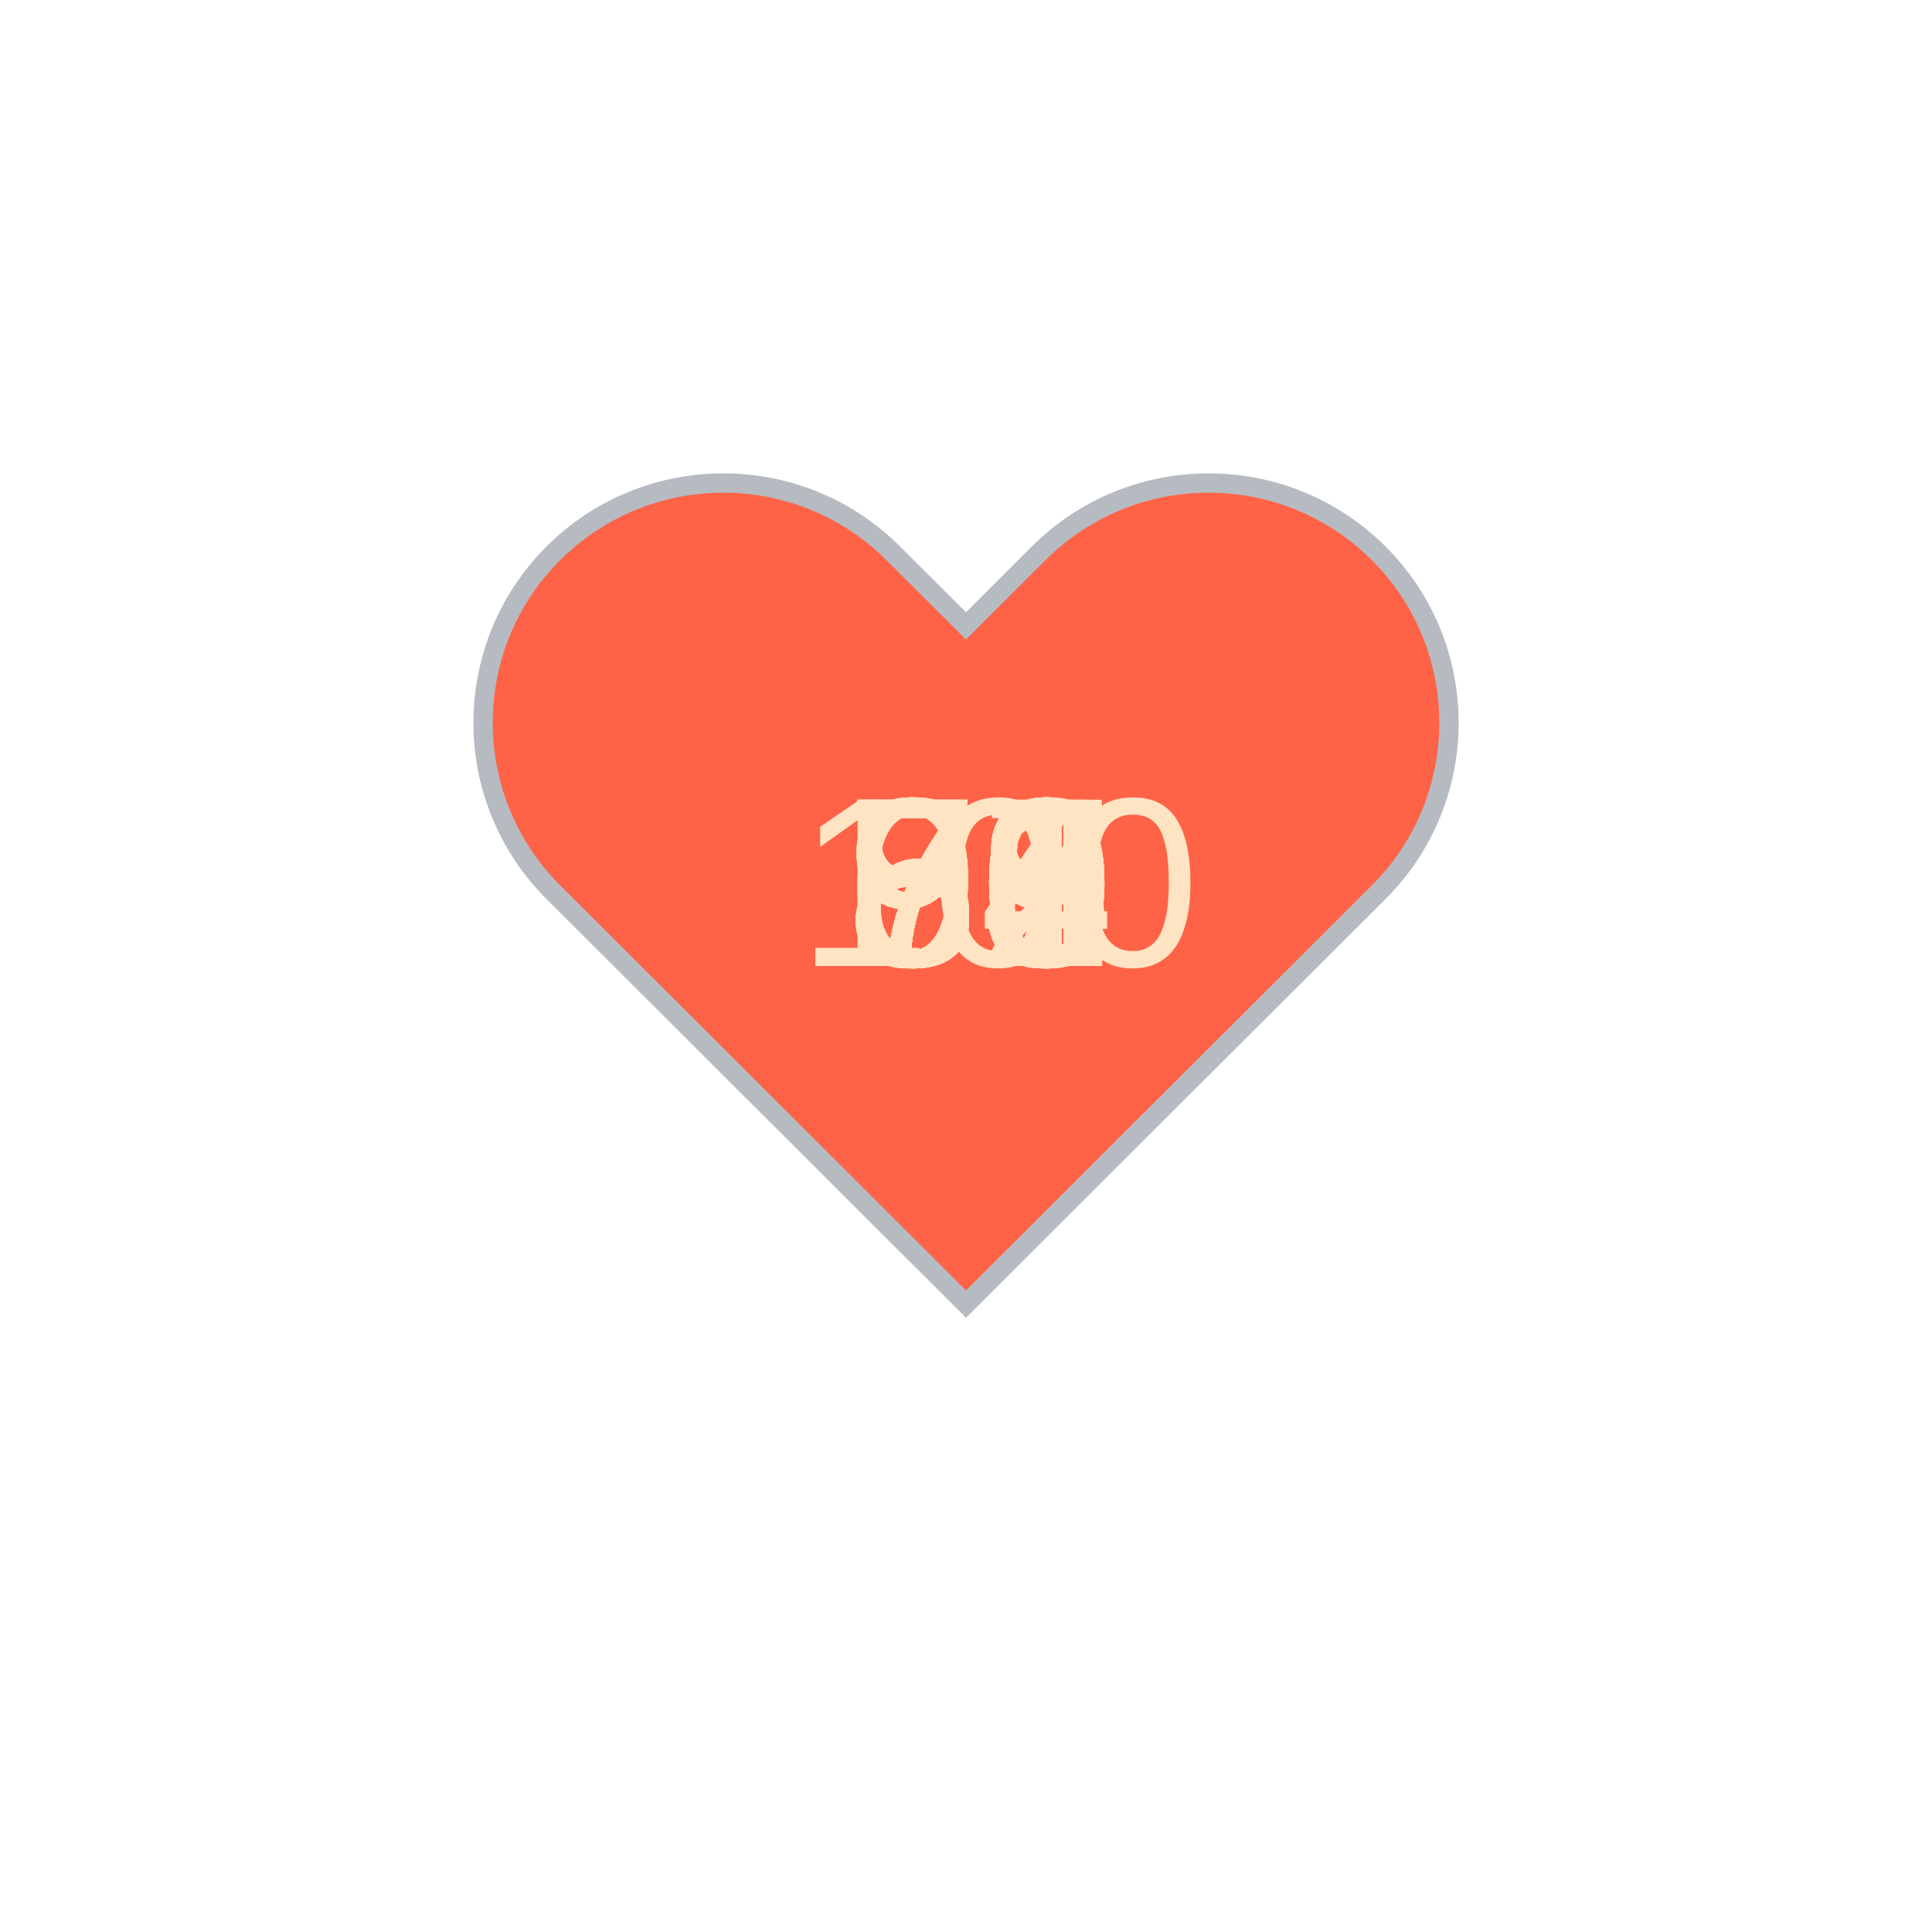
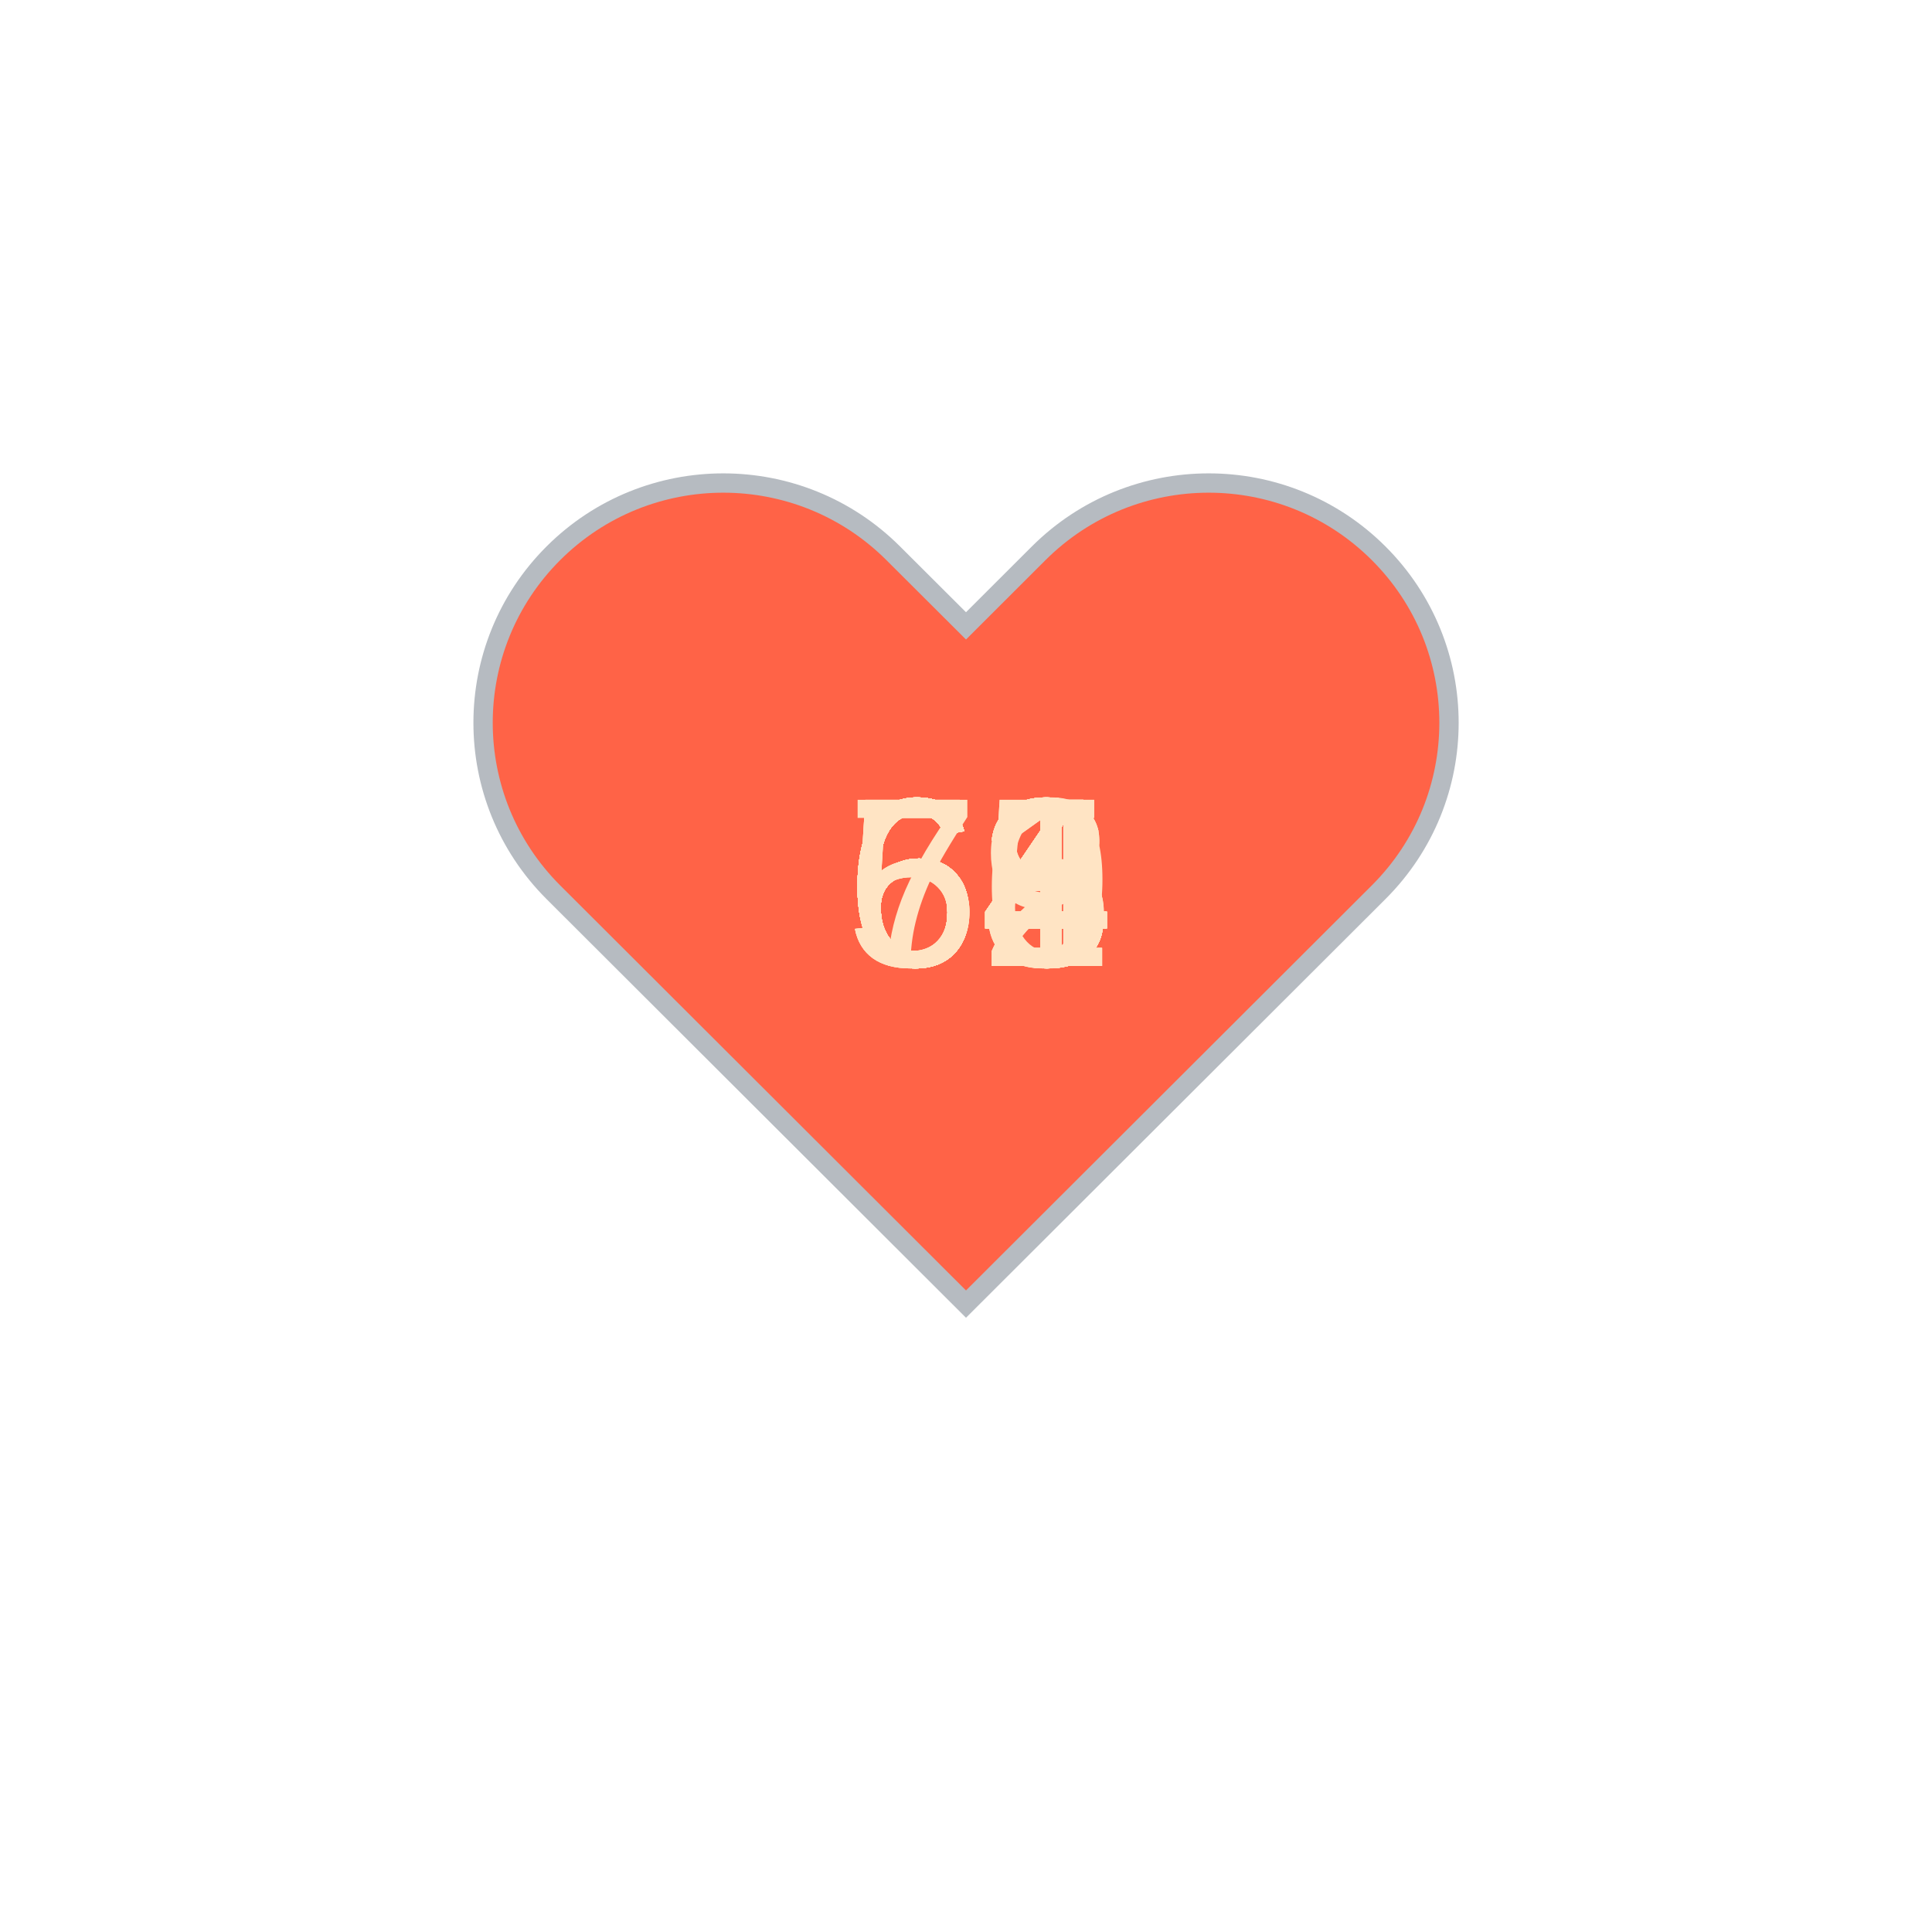
<svg xmlns="http://www.w3.org/2000/svg" baseProfile="full" height="150" version="1.1" viewBox="0,0,200,200" width="150">
  <defs />
  <g transform="translate(100 100)">
    <path d="M92.71,7.27L92.71,7.27c-9.71-9.69-25.46-9.69-35.18,0L50,14.79l-7.54-7.52C32.75-2.42,17-2.42,7.29,7.27v0 c-9.71,9.69-9.71,25.41,0,35.1L50,85l42.71-42.63C102.43,32.68,102.43,16.96,92.71,7.27z" fill="tomato" stroke="#B6BBC1" stroke-width="2" transform="translate(-50 -50)" />
    <animateTransform additive="sum" attributeName="transform" dur="1.2s" repeatCount="indefinite" type="scale" values="1; 1.5; 1.25; 1.5; 1.5; 1;" />
-     <text fill="bisque" style="font-size:25px; font-family:Arial" transform="translate(-12.5 0)">83<animate attributeName="visibility" dur="36.0s" keyTimes="0;0.03;0.07;0.1;0.13;0.17;0.2;0.23;0.27;0.3;0.33;0.37;0.4;0.43;0.47;0.5;0.53;0.57;0.6;0.63;0.67;0.7;0.73;0.77;0.8;0.83;0.87;0.9;0.93;0.97;1.0" repeatCount="indefinite" values="visible;hidden;hidden;hidden;hidden;hidden;hidden;hidden;hidden;hidden;hidden;hidden;hidden;hidden;hidden;hidden;hidden;hidden;hidden;hidden;hidden;hidden;hidden;hidden;hidden;hidden;hidden;hidden;hidden;hidden;hidden" />
+     <text fill="bisque" style="font-size:25px; font-family:Arial" transform="translate(-12.5 0)">73<animate attributeName="visibility" dur="36.0s" keyTimes="0;0.03;0.07;0.1;0.13;0.17;0.2;0.23;0.27;0.3;0.33;0.37;0.4;0.43;0.47;0.5;0.53;0.57;0.6;0.63;0.67;0.7;0.73;0.77;0.8;0.83;0.87;0.9;0.93;0.97;1.0" repeatCount="indefinite" values="visible;hidden;hidden;hidden;hidden;hidden;hidden;hidden;hidden;hidden;hidden;hidden;hidden;hidden;hidden;hidden;hidden;hidden;hidden;hidden;hidden;hidden;hidden;hidden;hidden;hidden;hidden;hidden;hidden;hidden;hidden" />
    </text>
-     <text fill="bisque" style="font-size:25px; font-family:Arial" transform="translate(-12.5 0)">79<animate attributeName="visibility" dur="36.0s" keyTimes="0;0.03;0.07;0.1;0.13;0.17;0.2;0.23;0.27;0.3;0.33;0.37;0.4;0.43;0.47;0.5;0.53;0.57;0.6;0.63;0.67;0.7;0.73;0.77;0.8;0.83;0.87;0.9;0.93;0.97;1.0" repeatCount="indefinite" values="hidden;visible;hidden;hidden;hidden;hidden;hidden;hidden;hidden;hidden;hidden;hidden;hidden;hidden;hidden;hidden;hidden;hidden;hidden;hidden;hidden;hidden;hidden;hidden;hidden;hidden;hidden;hidden;hidden;hidden;hidden" />
+     <text fill="bisque" style="font-size:25px; font-family:Arial" transform="translate(-12.5 0)">61<animate attributeName="visibility" dur="36.0s" keyTimes="0;0.03;0.07;0.1;0.13;0.17;0.2;0.23;0.27;0.3;0.33;0.37;0.4;0.43;0.47;0.5;0.53;0.57;0.6;0.63;0.67;0.7;0.73;0.77;0.8;0.83;0.87;0.9;0.93;0.97;1.0" repeatCount="indefinite" values="hidden;visible;hidden;hidden;hidden;hidden;hidden;hidden;hidden;hidden;hidden;hidden;hidden;hidden;hidden;hidden;hidden;hidden;hidden;hidden;hidden;hidden;hidden;hidden;hidden;hidden;hidden;hidden;hidden;hidden;hidden" />
    </text>
-     <text fill="bisque" style="font-size:25px; font-family:Arial" transform="translate(-12.5 0)">79<animate attributeName="visibility" dur="36.0s" keyTimes="0;0.03;0.07;0.1;0.13;0.17;0.2;0.23;0.27;0.3;0.33;0.37;0.4;0.43;0.47;0.5;0.53;0.57;0.6;0.63;0.67;0.7;0.73;0.77;0.8;0.83;0.87;0.9;0.93;0.97;1.0" repeatCount="indefinite" values="hidden;hidden;visible;hidden;hidden;hidden;hidden;hidden;hidden;hidden;hidden;hidden;hidden;hidden;hidden;hidden;hidden;hidden;hidden;hidden;hidden;hidden;hidden;hidden;hidden;hidden;hidden;hidden;hidden;hidden;hidden" />
+     <text fill="bisque" style="font-size:25px; font-family:Arial" transform="translate(-12.5 0)">64<animate attributeName="visibility" dur="36.0s" keyTimes="0;0.03;0.07;0.1;0.13;0.17;0.2;0.23;0.27;0.3;0.33;0.37;0.4;0.43;0.47;0.5;0.53;0.57;0.6;0.63;0.67;0.7;0.73;0.77;0.8;0.83;0.87;0.9;0.93;0.97;1.0" repeatCount="indefinite" values="hidden;hidden;visible;hidden;hidden;hidden;hidden;hidden;hidden;hidden;hidden;hidden;hidden;hidden;hidden;hidden;hidden;hidden;hidden;hidden;hidden;hidden;hidden;hidden;hidden;hidden;hidden;hidden;hidden;hidden;hidden" />
    </text>
-     <text fill="bisque" style="font-size:25px; font-family:Arial" transform="translate(-12.5 0)">74<animate attributeName="visibility" dur="36.0s" keyTimes="0;0.03;0.07;0.1;0.13;0.17;0.2;0.23;0.27;0.3;0.33;0.37;0.4;0.43;0.47;0.5;0.53;0.57;0.6;0.63;0.67;0.7;0.73;0.77;0.8;0.83;0.87;0.9;0.93;0.97;1.0" repeatCount="indefinite" values="hidden;hidden;hidden;visible;hidden;hidden;hidden;hidden;hidden;hidden;hidden;hidden;hidden;hidden;hidden;hidden;hidden;hidden;hidden;hidden;hidden;hidden;hidden;hidden;hidden;hidden;hidden;hidden;hidden;hidden;hidden" />
+     <text fill="bisque" style="font-size:25px; font-family:Arial" transform="translate(-12.5 0)">64<animate attributeName="visibility" dur="36.0s" keyTimes="0;0.03;0.07;0.1;0.13;0.17;0.2;0.23;0.27;0.3;0.33;0.37;0.4;0.43;0.47;0.5;0.53;0.57;0.6;0.63;0.67;0.7;0.73;0.77;0.8;0.83;0.87;0.9;0.93;0.97;1.0" repeatCount="indefinite" values="hidden;hidden;hidden;visible;hidden;hidden;hidden;hidden;hidden;hidden;hidden;hidden;hidden;hidden;hidden;hidden;hidden;hidden;hidden;hidden;hidden;hidden;hidden;hidden;hidden;hidden;hidden;hidden;hidden;hidden;hidden" />
    </text>
-     <text fill="bisque" style="font-size:25px; font-family:Arial" transform="translate(-12.5 0)">79<animate attributeName="visibility" dur="36.0s" keyTimes="0;0.03;0.07;0.1;0.13;0.17;0.2;0.23;0.27;0.3;0.33;0.37;0.4;0.43;0.47;0.5;0.53;0.57;0.6;0.63;0.67;0.7;0.73;0.77;0.8;0.83;0.87;0.9;0.93;0.97;1.0" repeatCount="indefinite" values="hidden;hidden;hidden;hidden;visible;hidden;hidden;hidden;hidden;hidden;hidden;hidden;hidden;hidden;hidden;hidden;hidden;hidden;hidden;hidden;hidden;hidden;hidden;hidden;hidden;hidden;hidden;hidden;hidden;hidden;hidden" />
+     <text fill="bisque" style="font-size:25px; font-family:Arial" transform="translate(-12.5 0)">65<animate attributeName="visibility" dur="36.0s" keyTimes="0;0.03;0.07;0.1;0.13;0.17;0.2;0.23;0.27;0.3;0.33;0.37;0.4;0.43;0.47;0.5;0.53;0.57;0.6;0.63;0.67;0.7;0.73;0.77;0.8;0.83;0.87;0.9;0.93;0.97;1.0" repeatCount="indefinite" values="hidden;hidden;hidden;hidden;visible;hidden;hidden;hidden;hidden;hidden;hidden;hidden;hidden;hidden;hidden;hidden;hidden;hidden;hidden;hidden;hidden;hidden;hidden;hidden;hidden;hidden;hidden;hidden;hidden;hidden;hidden" />
    </text>
-     <text fill="bisque" style="font-size:25px; font-family:Arial" transform="translate(-12.5 0)">80<animate attributeName="visibility" dur="36.0s" keyTimes="0;0.03;0.07;0.1;0.13;0.17;0.2;0.23;0.27;0.3;0.33;0.37;0.4;0.43;0.47;0.5;0.53;0.57;0.6;0.63;0.67;0.7;0.73;0.77;0.8;0.83;0.87;0.9;0.93;0.97;1.0" repeatCount="indefinite" values="hidden;hidden;hidden;hidden;hidden;visible;hidden;hidden;hidden;hidden;hidden;hidden;hidden;hidden;hidden;hidden;hidden;hidden;hidden;hidden;hidden;hidden;hidden;hidden;hidden;hidden;hidden;hidden;hidden;hidden;hidden" />
+     <text fill="bisque" style="font-size:25px; font-family:Arial" transform="translate(-12.5 0)">64<animate attributeName="visibility" dur="36.0s" keyTimes="0;0.03;0.07;0.1;0.13;0.17;0.2;0.23;0.27;0.3;0.33;0.37;0.4;0.43;0.47;0.5;0.53;0.57;0.6;0.63;0.67;0.7;0.73;0.77;0.8;0.83;0.87;0.9;0.93;0.97;1.0" repeatCount="indefinite" values="hidden;hidden;hidden;hidden;hidden;visible;hidden;hidden;hidden;hidden;hidden;hidden;hidden;hidden;hidden;hidden;hidden;hidden;hidden;hidden;hidden;hidden;hidden;hidden;hidden;hidden;hidden;hidden;hidden;hidden;hidden" />
    </text>
-     <text fill="bisque" style="font-size:25px; font-family:Arial" transform="translate(-12.5 0)">83<animate attributeName="visibility" dur="36.0s" keyTimes="0;0.03;0.07;0.1;0.13;0.17;0.2;0.23;0.27;0.3;0.33;0.37;0.4;0.43;0.47;0.5;0.53;0.57;0.6;0.63;0.67;0.7;0.73;0.77;0.8;0.83;0.87;0.9;0.93;0.97;1.0" repeatCount="indefinite" values="hidden;hidden;hidden;hidden;hidden;hidden;visible;hidden;hidden;hidden;hidden;hidden;hidden;hidden;hidden;hidden;hidden;hidden;hidden;hidden;hidden;hidden;hidden;hidden;hidden;hidden;hidden;hidden;hidden;hidden;hidden" />
+     <text fill="bisque" style="font-size:25px; font-family:Arial" transform="translate(-12.5 0)">63<animate attributeName="visibility" dur="36.0s" keyTimes="0;0.03;0.07;0.1;0.13;0.17;0.2;0.23;0.27;0.3;0.33;0.37;0.4;0.43;0.47;0.5;0.53;0.57;0.6;0.63;0.67;0.7;0.73;0.77;0.8;0.83;0.87;0.9;0.93;0.97;1.0" repeatCount="indefinite" values="hidden;hidden;hidden;hidden;hidden;hidden;visible;hidden;hidden;hidden;hidden;hidden;hidden;hidden;hidden;hidden;hidden;hidden;hidden;hidden;hidden;hidden;hidden;hidden;hidden;hidden;hidden;hidden;hidden;hidden;hidden" />
    </text>
-     <text fill="bisque" style="font-size:25px; font-family:Arial" transform="translate(-12.5 0)">80<animate attributeName="visibility" dur="36.0s" keyTimes="0;0.03;0.07;0.1;0.13;0.17;0.2;0.23;0.27;0.3;0.33;0.37;0.4;0.43;0.47;0.5;0.53;0.57;0.6;0.63;0.67;0.7;0.73;0.77;0.8;0.83;0.87;0.9;0.93;0.97;1.0" repeatCount="indefinite" values="hidden;hidden;hidden;hidden;hidden;hidden;hidden;visible;hidden;hidden;hidden;hidden;hidden;hidden;hidden;hidden;hidden;hidden;hidden;hidden;hidden;hidden;hidden;hidden;hidden;hidden;hidden;hidden;hidden;hidden;hidden" />
+     <text fill="bisque" style="font-size:25px; font-family:Arial" transform="translate(-12.5 0)">63<animate attributeName="visibility" dur="36.0s" keyTimes="0;0.03;0.07;0.1;0.13;0.17;0.2;0.23;0.27;0.3;0.33;0.37;0.4;0.43;0.47;0.5;0.53;0.57;0.6;0.63;0.67;0.7;0.73;0.77;0.8;0.83;0.87;0.9;0.93;0.97;1.0" repeatCount="indefinite" values="hidden;hidden;hidden;hidden;hidden;hidden;hidden;visible;hidden;hidden;hidden;hidden;hidden;hidden;hidden;hidden;hidden;hidden;hidden;hidden;hidden;hidden;hidden;hidden;hidden;hidden;hidden;hidden;hidden;hidden;hidden" />
    </text>
-     <text fill="bisque" style="font-size:25px; font-family:Arial" transform="translate(-12.5 0)">84<animate attributeName="visibility" dur="36.0s" keyTimes="0;0.03;0.07;0.1;0.13;0.17;0.2;0.23;0.27;0.3;0.33;0.37;0.4;0.43;0.47;0.5;0.53;0.57;0.6;0.63;0.67;0.7;0.73;0.77;0.8;0.83;0.87;0.9;0.93;0.97;1.0" repeatCount="indefinite" values="hidden;hidden;hidden;hidden;hidden;hidden;hidden;hidden;visible;hidden;hidden;hidden;hidden;hidden;hidden;hidden;hidden;hidden;hidden;hidden;hidden;hidden;hidden;hidden;hidden;hidden;hidden;hidden;hidden;hidden;hidden" />
+     <text fill="bisque" style="font-size:25px; font-family:Arial" transform="translate(-12.5 0)">63<animate attributeName="visibility" dur="36.0s" keyTimes="0;0.03;0.07;0.1;0.13;0.17;0.2;0.23;0.27;0.3;0.33;0.37;0.4;0.43;0.47;0.5;0.53;0.57;0.6;0.63;0.67;0.7;0.73;0.77;0.8;0.83;0.87;0.9;0.93;0.97;1.0" repeatCount="indefinite" values="hidden;hidden;hidden;hidden;hidden;hidden;hidden;hidden;visible;hidden;hidden;hidden;hidden;hidden;hidden;hidden;hidden;hidden;hidden;hidden;hidden;hidden;hidden;hidden;hidden;hidden;hidden;hidden;hidden;hidden;hidden" />
    </text>
-     <text fill="bisque" style="font-size:25px; font-family:Arial" transform="translate(-12.5 0)">72<animate attributeName="visibility" dur="36.0s" keyTimes="0;0.03;0.07;0.1;0.13;0.17;0.2;0.23;0.27;0.3;0.33;0.37;0.4;0.43;0.47;0.5;0.53;0.57;0.6;0.63;0.67;0.7;0.73;0.77;0.8;0.83;0.87;0.9;0.93;0.97;1.0" repeatCount="indefinite" values="hidden;hidden;hidden;hidden;hidden;hidden;hidden;hidden;hidden;visible;hidden;hidden;hidden;hidden;hidden;hidden;hidden;hidden;hidden;hidden;hidden;hidden;hidden;hidden;hidden;hidden;hidden;hidden;hidden;hidden;hidden" />
+     <text fill="bisque" style="font-size:25px; font-family:Arial" transform="translate(-12.5 0)">64<animate attributeName="visibility" dur="36.0s" keyTimes="0;0.03;0.07;0.1;0.13;0.17;0.2;0.23;0.27;0.3;0.33;0.37;0.4;0.43;0.47;0.5;0.53;0.57;0.6;0.63;0.67;0.7;0.73;0.77;0.8;0.83;0.87;0.9;0.93;0.97;1.0" repeatCount="indefinite" values="hidden;hidden;hidden;hidden;hidden;hidden;hidden;hidden;hidden;visible;hidden;hidden;hidden;hidden;hidden;hidden;hidden;hidden;hidden;hidden;hidden;hidden;hidden;hidden;hidden;hidden;hidden;hidden;hidden;hidden;hidden" />
    </text>
-     <text fill="bisque" style="font-size:25px; font-family:Arial" transform="translate(-12.5 0)">80<animate attributeName="visibility" dur="36.0s" keyTimes="0;0.03;0.07;0.1;0.13;0.17;0.2;0.23;0.27;0.3;0.33;0.37;0.4;0.43;0.47;0.5;0.53;0.57;0.6;0.63;0.67;0.7;0.73;0.77;0.8;0.83;0.87;0.9;0.93;0.97;1.0" repeatCount="indefinite" values="hidden;hidden;hidden;hidden;hidden;hidden;hidden;hidden;hidden;hidden;visible;hidden;hidden;hidden;hidden;hidden;hidden;hidden;hidden;hidden;hidden;hidden;hidden;hidden;hidden;hidden;hidden;hidden;hidden;hidden;hidden" />
+     <text fill="bisque" style="font-size:25px; font-family:Arial" transform="translate(-12.5 0)">64<animate attributeName="visibility" dur="36.0s" keyTimes="0;0.03;0.07;0.1;0.13;0.17;0.2;0.23;0.27;0.3;0.33;0.37;0.4;0.43;0.47;0.5;0.53;0.57;0.6;0.63;0.67;0.7;0.73;0.77;0.8;0.83;0.87;0.9;0.93;0.97;1.0" repeatCount="indefinite" values="hidden;hidden;hidden;hidden;hidden;hidden;hidden;hidden;hidden;hidden;visible;hidden;hidden;hidden;hidden;hidden;hidden;hidden;hidden;hidden;hidden;hidden;hidden;hidden;hidden;hidden;hidden;hidden;hidden;hidden;hidden" />
    </text>
-     <text fill="bisque" style="font-size:25px; font-family:Arial" transform="translate(-12.5 0)">81<animate attributeName="visibility" dur="36.0s" keyTimes="0;0.03;0.07;0.1;0.13;0.17;0.2;0.23;0.27;0.3;0.33;0.37;0.4;0.43;0.47;0.5;0.53;0.57;0.6;0.63;0.67;0.7;0.73;0.77;0.8;0.83;0.87;0.9;0.93;0.97;1.0" repeatCount="indefinite" values="hidden;hidden;hidden;hidden;hidden;hidden;hidden;hidden;hidden;hidden;hidden;visible;hidden;hidden;hidden;hidden;hidden;hidden;hidden;hidden;hidden;hidden;hidden;hidden;hidden;hidden;hidden;hidden;hidden;hidden;hidden" />
+     <text fill="bisque" style="font-size:25px; font-family:Arial" transform="translate(-12.5 0)">64<animate attributeName="visibility" dur="36.0s" keyTimes="0;0.03;0.07;0.1;0.13;0.17;0.2;0.23;0.27;0.3;0.33;0.37;0.4;0.43;0.47;0.5;0.53;0.57;0.6;0.63;0.67;0.7;0.73;0.77;0.8;0.83;0.87;0.9;0.93;0.97;1.0" repeatCount="indefinite" values="hidden;hidden;hidden;hidden;hidden;hidden;hidden;hidden;hidden;hidden;hidden;visible;hidden;hidden;hidden;hidden;hidden;hidden;hidden;hidden;hidden;hidden;hidden;hidden;hidden;hidden;hidden;hidden;hidden;hidden;hidden" />
    </text>
-     <text fill="bisque" style="font-size:25px; font-family:Arial" transform="translate(-12.5 0)">65<animate attributeName="visibility" dur="36.0s" keyTimes="0;0.03;0.07;0.1;0.13;0.17;0.2;0.23;0.27;0.3;0.33;0.37;0.4;0.43;0.47;0.5;0.53;0.57;0.6;0.63;0.67;0.7;0.73;0.77;0.8;0.83;0.87;0.9;0.93;0.97;1.0" repeatCount="indefinite" values="hidden;hidden;hidden;hidden;hidden;hidden;hidden;hidden;hidden;hidden;hidden;hidden;visible;hidden;hidden;hidden;hidden;hidden;hidden;hidden;hidden;hidden;hidden;hidden;hidden;hidden;hidden;hidden;hidden;hidden;hidden" />
+     <text fill="bisque" style="font-size:25px; font-family:Arial" transform="translate(-12.5 0)">66<animate attributeName="visibility" dur="36.0s" keyTimes="0;0.03;0.07;0.1;0.13;0.17;0.2;0.23;0.27;0.3;0.33;0.37;0.4;0.43;0.47;0.5;0.53;0.57;0.6;0.63;0.67;0.7;0.73;0.77;0.8;0.83;0.87;0.9;0.93;0.97;1.0" repeatCount="indefinite" values="hidden;hidden;hidden;hidden;hidden;hidden;hidden;hidden;hidden;hidden;hidden;hidden;visible;hidden;hidden;hidden;hidden;hidden;hidden;hidden;hidden;hidden;hidden;hidden;hidden;hidden;hidden;hidden;hidden;hidden;hidden" />
    </text>
-     <text fill="bisque" style="font-size:25px; font-family:Arial" transform="translate(-12.5 0)">67<animate attributeName="visibility" dur="36.0s" keyTimes="0;0.03;0.07;0.1;0.13;0.17;0.2;0.23;0.27;0.3;0.33;0.37;0.4;0.43;0.47;0.5;0.53;0.57;0.6;0.63;0.67;0.7;0.73;0.77;0.8;0.83;0.87;0.9;0.93;0.97;1.0" repeatCount="indefinite" values="hidden;hidden;hidden;hidden;hidden;hidden;hidden;hidden;hidden;hidden;hidden;hidden;hidden;visible;hidden;hidden;hidden;hidden;hidden;hidden;hidden;hidden;hidden;hidden;hidden;hidden;hidden;hidden;hidden;hidden;hidden" />
+     <text fill="bisque" style="font-size:25px; font-family:Arial" transform="translate(-12.5 0)">63<animate attributeName="visibility" dur="36.0s" keyTimes="0;0.03;0.07;0.1;0.13;0.17;0.2;0.23;0.27;0.3;0.33;0.37;0.4;0.43;0.47;0.5;0.53;0.57;0.6;0.63;0.67;0.7;0.73;0.77;0.8;0.83;0.87;0.9;0.93;0.97;1.0" repeatCount="indefinite" values="hidden;hidden;hidden;hidden;hidden;hidden;hidden;hidden;hidden;hidden;hidden;hidden;hidden;visible;hidden;hidden;hidden;hidden;hidden;hidden;hidden;hidden;hidden;hidden;hidden;hidden;hidden;hidden;hidden;hidden;hidden" />
    </text>
-     <text fill="bisque" style="font-size:25px; font-family:Arial" transform="translate(-12.5 0)">75<animate attributeName="visibility" dur="36.0s" keyTimes="0;0.03;0.07;0.1;0.13;0.17;0.2;0.23;0.27;0.3;0.33;0.37;0.4;0.43;0.47;0.5;0.53;0.57;0.6;0.63;0.67;0.7;0.73;0.77;0.8;0.83;0.87;0.9;0.93;0.97;1.0" repeatCount="indefinite" values="hidden;hidden;hidden;hidden;hidden;hidden;hidden;hidden;hidden;hidden;hidden;hidden;hidden;hidden;visible;hidden;hidden;hidden;hidden;hidden;hidden;hidden;hidden;hidden;hidden;hidden;hidden;hidden;hidden;hidden;hidden" />
+     <text fill="bisque" style="font-size:25px; font-family:Arial" transform="translate(-12.5 0)">64<animate attributeName="visibility" dur="36.0s" keyTimes="0;0.03;0.07;0.1;0.13;0.17;0.2;0.23;0.27;0.3;0.33;0.37;0.4;0.43;0.47;0.5;0.53;0.57;0.6;0.63;0.67;0.7;0.73;0.77;0.8;0.83;0.87;0.9;0.93;0.97;1.0" repeatCount="indefinite" values="hidden;hidden;hidden;hidden;hidden;hidden;hidden;hidden;hidden;hidden;hidden;hidden;hidden;hidden;visible;hidden;hidden;hidden;hidden;hidden;hidden;hidden;hidden;hidden;hidden;hidden;hidden;hidden;hidden;hidden;hidden" />
    </text>
-     <text fill="bisque" style="font-size:25px; font-family:Arial" transform="translate(-12.5 0)">79<animate attributeName="visibility" dur="36.0s" keyTimes="0;0.03;0.07;0.1;0.13;0.17;0.2;0.23;0.27;0.3;0.33;0.37;0.4;0.43;0.47;0.5;0.53;0.57;0.6;0.63;0.67;0.7;0.73;0.77;0.8;0.83;0.87;0.9;0.93;0.97;1.0" repeatCount="indefinite" values="hidden;hidden;hidden;hidden;hidden;hidden;hidden;hidden;hidden;hidden;hidden;hidden;hidden;hidden;hidden;visible;hidden;hidden;hidden;hidden;hidden;hidden;hidden;hidden;hidden;hidden;hidden;hidden;hidden;hidden;hidden" />
+     <text fill="bisque" style="font-size:25px; font-family:Arial" transform="translate(-12.5 0)">64<animate attributeName="visibility" dur="36.0s" keyTimes="0;0.03;0.07;0.1;0.13;0.17;0.2;0.23;0.27;0.3;0.33;0.37;0.4;0.43;0.47;0.5;0.53;0.57;0.6;0.63;0.67;0.7;0.73;0.77;0.8;0.83;0.87;0.9;0.93;0.97;1.0" repeatCount="indefinite" values="hidden;hidden;hidden;hidden;hidden;hidden;hidden;hidden;hidden;hidden;hidden;hidden;hidden;hidden;hidden;visible;hidden;hidden;hidden;hidden;hidden;hidden;hidden;hidden;hidden;hidden;hidden;hidden;hidden;hidden;hidden" />
    </text>
-     <text fill="bisque" style="font-size:25px; font-family:Arial" transform="translate(-12.5 0)">83<animate attributeName="visibility" dur="36.0s" keyTimes="0;0.03;0.07;0.1;0.13;0.17;0.2;0.23;0.27;0.3;0.33;0.37;0.4;0.43;0.47;0.5;0.53;0.57;0.6;0.63;0.67;0.7;0.73;0.77;0.8;0.83;0.87;0.9;0.93;0.97;1.0" repeatCount="indefinite" values="hidden;hidden;hidden;hidden;hidden;hidden;hidden;hidden;hidden;hidden;hidden;hidden;hidden;hidden;hidden;hidden;visible;hidden;hidden;hidden;hidden;hidden;hidden;hidden;hidden;hidden;hidden;hidden;hidden;hidden;hidden" />
+     <text fill="bisque" style="font-size:25px; font-family:Arial" transform="translate(-12.5 0)">64<animate attributeName="visibility" dur="36.0s" keyTimes="0;0.03;0.07;0.1;0.13;0.17;0.2;0.23;0.27;0.3;0.33;0.37;0.4;0.43;0.47;0.5;0.53;0.57;0.6;0.63;0.67;0.7;0.73;0.77;0.8;0.83;0.87;0.9;0.93;0.97;1.0" repeatCount="indefinite" values="hidden;hidden;hidden;hidden;hidden;hidden;hidden;hidden;hidden;hidden;hidden;hidden;hidden;hidden;hidden;hidden;visible;hidden;hidden;hidden;hidden;hidden;hidden;hidden;hidden;hidden;hidden;hidden;hidden;hidden;hidden" />
    </text>
-     <text fill="bisque" style="font-size:25px; font-family:Arial" transform="translate(-17.5 0)">100<animate attributeName="visibility" dur="36.0s" keyTimes="0;0.03;0.07;0.1;0.13;0.17;0.2;0.23;0.27;0.3;0.33;0.37;0.4;0.43;0.47;0.5;0.53;0.57;0.6;0.63;0.67;0.7;0.73;0.77;0.8;0.83;0.87;0.9;0.93;0.97;1.0" repeatCount="indefinite" values="hidden;hidden;hidden;hidden;hidden;hidden;hidden;hidden;hidden;hidden;hidden;hidden;hidden;hidden;hidden;hidden;hidden;visible;hidden;hidden;hidden;hidden;hidden;hidden;hidden;hidden;hidden;hidden;hidden;hidden;hidden" />
+     <text fill="bisque" style="font-size:25px; font-family:Arial" transform="translate(-12.5 0)">63<animate attributeName="visibility" dur="36.0s" keyTimes="0;0.03;0.07;0.1;0.13;0.17;0.2;0.23;0.27;0.3;0.33;0.37;0.4;0.43;0.47;0.5;0.53;0.57;0.6;0.63;0.67;0.7;0.73;0.77;0.8;0.83;0.87;0.9;0.93;0.97;1.0" repeatCount="indefinite" values="hidden;hidden;hidden;hidden;hidden;hidden;hidden;hidden;hidden;hidden;hidden;hidden;hidden;hidden;hidden;hidden;hidden;visible;hidden;hidden;hidden;hidden;hidden;hidden;hidden;hidden;hidden;hidden;hidden;hidden;hidden" />
    </text>
-     <text fill="bisque" style="font-size:25px; font-family:Arial" transform="translate(-12.5 0)">94<animate attributeName="visibility" dur="36.0s" keyTimes="0;0.03;0.07;0.1;0.13;0.17;0.2;0.23;0.27;0.3;0.33;0.37;0.4;0.43;0.47;0.5;0.53;0.57;0.6;0.63;0.67;0.7;0.73;0.77;0.8;0.83;0.87;0.9;0.93;0.97;1.0" repeatCount="indefinite" values="hidden;hidden;hidden;hidden;hidden;hidden;hidden;hidden;hidden;hidden;hidden;hidden;hidden;hidden;hidden;hidden;hidden;hidden;visible;hidden;hidden;hidden;hidden;hidden;hidden;hidden;hidden;hidden;hidden;hidden;hidden" />
+     <text fill="bisque" style="font-size:25px; font-family:Arial" transform="translate(-12.5 0)">62<animate attributeName="visibility" dur="36.0s" keyTimes="0;0.03;0.07;0.1;0.13;0.17;0.2;0.23;0.27;0.3;0.33;0.37;0.4;0.43;0.47;0.5;0.53;0.57;0.6;0.63;0.67;0.7;0.73;0.77;0.8;0.83;0.87;0.9;0.93;0.97;1.0" repeatCount="indefinite" values="hidden;hidden;hidden;hidden;hidden;hidden;hidden;hidden;hidden;hidden;hidden;hidden;hidden;hidden;hidden;hidden;hidden;hidden;visible;hidden;hidden;hidden;hidden;hidden;hidden;hidden;hidden;hidden;hidden;hidden;hidden" />
    </text>
-     <text fill="bisque" style="font-size:25px; font-family:Arial" transform="translate(-12.5 0)">98<animate attributeName="visibility" dur="36.0s" keyTimes="0;0.03;0.07;0.1;0.13;0.17;0.2;0.23;0.27;0.3;0.33;0.37;0.4;0.43;0.47;0.5;0.53;0.57;0.6;0.63;0.67;0.7;0.73;0.77;0.8;0.83;0.87;0.9;0.93;0.97;1.0" repeatCount="indefinite" values="hidden;hidden;hidden;hidden;hidden;hidden;hidden;hidden;hidden;hidden;hidden;hidden;hidden;hidden;hidden;hidden;hidden;hidden;hidden;visible;hidden;hidden;hidden;hidden;hidden;hidden;hidden;hidden;hidden;hidden;hidden" />
+     <text fill="bisque" style="font-size:25px; font-family:Arial" transform="translate(-12.5 0)">55<animate attributeName="visibility" dur="36.0s" keyTimes="0;0.03;0.07;0.1;0.13;0.17;0.2;0.23;0.27;0.3;0.33;0.37;0.4;0.43;0.47;0.5;0.53;0.57;0.6;0.63;0.67;0.7;0.73;0.77;0.8;0.83;0.87;0.9;0.93;0.97;1.0" repeatCount="indefinite" values="hidden;hidden;hidden;hidden;hidden;hidden;hidden;hidden;hidden;hidden;hidden;hidden;hidden;hidden;hidden;hidden;hidden;hidden;hidden;visible;hidden;hidden;hidden;hidden;hidden;hidden;hidden;hidden;hidden;hidden;hidden" />
    </text>
-     <text fill="bisque" style="font-size:25px; font-family:Arial" transform="translate(-12.5 0)">96<animate attributeName="visibility" dur="36.0s" keyTimes="0;0.03;0.07;0.1;0.13;0.17;0.2;0.23;0.27;0.3;0.33;0.37;0.4;0.43;0.47;0.5;0.53;0.57;0.6;0.63;0.67;0.7;0.73;0.77;0.8;0.83;0.87;0.9;0.93;0.97;1.0" repeatCount="indefinite" values="hidden;hidden;hidden;hidden;hidden;hidden;hidden;hidden;hidden;hidden;hidden;hidden;hidden;hidden;hidden;hidden;hidden;hidden;hidden;hidden;visible;hidden;hidden;hidden;hidden;hidden;hidden;hidden;hidden;hidden;hidden" />
+     <text fill="bisque" style="font-size:25px; font-family:Arial" transform="translate(-12.5 0)">63<animate attributeName="visibility" dur="36.0s" keyTimes="0;0.03;0.07;0.1;0.13;0.17;0.2;0.23;0.27;0.3;0.33;0.37;0.4;0.43;0.47;0.5;0.53;0.57;0.6;0.63;0.67;0.7;0.73;0.77;0.8;0.83;0.87;0.9;0.93;0.97;1.0" repeatCount="indefinite" values="hidden;hidden;hidden;hidden;hidden;hidden;hidden;hidden;hidden;hidden;hidden;hidden;hidden;hidden;hidden;hidden;hidden;hidden;hidden;hidden;visible;hidden;hidden;hidden;hidden;hidden;hidden;hidden;hidden;hidden;hidden" />
    </text>
-     <text fill="bisque" style="font-size:25px; font-family:Arial" transform="translate(-12.5 0)">77<animate attributeName="visibility" dur="36.0s" keyTimes="0;0.03;0.07;0.1;0.13;0.17;0.2;0.23;0.27;0.3;0.33;0.37;0.4;0.43;0.47;0.5;0.53;0.57;0.6;0.63;0.67;0.7;0.73;0.77;0.8;0.83;0.87;0.9;0.93;0.97;1.0" repeatCount="indefinite" values="hidden;hidden;hidden;hidden;hidden;hidden;hidden;hidden;hidden;hidden;hidden;hidden;hidden;hidden;hidden;hidden;hidden;hidden;hidden;hidden;hidden;visible;hidden;hidden;hidden;hidden;hidden;hidden;hidden;hidden;hidden" />
+     <text fill="bisque" style="font-size:25px; font-family:Arial" transform="translate(-12.5 0)">59<animate attributeName="visibility" dur="36.0s" keyTimes="0;0.03;0.07;0.1;0.13;0.17;0.2;0.23;0.27;0.3;0.33;0.37;0.4;0.43;0.47;0.5;0.53;0.57;0.6;0.63;0.67;0.7;0.73;0.77;0.8;0.83;0.87;0.9;0.93;0.97;1.0" repeatCount="indefinite" values="hidden;hidden;hidden;hidden;hidden;hidden;hidden;hidden;hidden;hidden;hidden;hidden;hidden;hidden;hidden;hidden;hidden;hidden;hidden;hidden;hidden;visible;hidden;hidden;hidden;hidden;hidden;hidden;hidden;hidden;hidden" />
    </text>
-     <text fill="bisque" style="font-size:25px; font-family:Arial" transform="translate(-12.5 0)">80<animate attributeName="visibility" dur="36.0s" keyTimes="0;0.03;0.07;0.1;0.13;0.17;0.2;0.23;0.27;0.3;0.33;0.37;0.4;0.43;0.47;0.5;0.53;0.57;0.6;0.63;0.67;0.7;0.73;0.77;0.8;0.83;0.87;0.9;0.93;0.97;1.0" repeatCount="indefinite" values="hidden;hidden;hidden;hidden;hidden;hidden;hidden;hidden;hidden;hidden;hidden;hidden;hidden;hidden;hidden;hidden;hidden;hidden;hidden;hidden;hidden;hidden;visible;hidden;hidden;hidden;hidden;hidden;hidden;hidden;hidden" />
+     <text fill="bisque" style="font-size:25px; font-family:Arial" transform="translate(-12.5 0)">63<animate attributeName="visibility" dur="36.0s" keyTimes="0;0.03;0.07;0.1;0.13;0.17;0.2;0.23;0.27;0.3;0.33;0.37;0.4;0.43;0.47;0.5;0.53;0.57;0.6;0.63;0.67;0.7;0.73;0.77;0.8;0.83;0.87;0.9;0.93;0.97;1.0" repeatCount="indefinite" values="hidden;hidden;hidden;hidden;hidden;hidden;hidden;hidden;hidden;hidden;hidden;hidden;hidden;hidden;hidden;hidden;hidden;hidden;hidden;hidden;hidden;hidden;visible;hidden;hidden;hidden;hidden;hidden;hidden;hidden;hidden" />
    </text>
-     <text fill="bisque" style="font-size:25px; font-family:Arial" transform="translate(-12.5 0)">73<animate attributeName="visibility" dur="36.0s" keyTimes="0;0.03;0.07;0.1;0.13;0.17;0.2;0.23;0.27;0.3;0.33;0.37;0.4;0.43;0.47;0.5;0.53;0.57;0.6;0.63;0.67;0.7;0.73;0.77;0.8;0.83;0.87;0.9;0.93;0.97;1.0" repeatCount="indefinite" values="hidden;hidden;hidden;hidden;hidden;hidden;hidden;hidden;hidden;hidden;hidden;hidden;hidden;hidden;hidden;hidden;hidden;hidden;hidden;hidden;hidden;hidden;hidden;visible;hidden;hidden;hidden;hidden;hidden;hidden;hidden" />
+     <text fill="bisque" style="font-size:25px; font-family:Arial" transform="translate(-12.5 0)">63<animate attributeName="visibility" dur="36.0s" keyTimes="0;0.03;0.07;0.1;0.13;0.17;0.2;0.23;0.27;0.3;0.33;0.37;0.4;0.43;0.47;0.5;0.53;0.57;0.6;0.63;0.67;0.7;0.73;0.77;0.8;0.83;0.87;0.9;0.93;0.97;1.0" repeatCount="indefinite" values="hidden;hidden;hidden;hidden;hidden;hidden;hidden;hidden;hidden;hidden;hidden;hidden;hidden;hidden;hidden;hidden;hidden;hidden;hidden;hidden;hidden;hidden;hidden;visible;hidden;hidden;hidden;hidden;hidden;hidden;hidden" />
    </text>
-     <text fill="bisque" style="font-size:25px; font-family:Arial" transform="translate(-12.5 0)">81<animate attributeName="visibility" dur="36.0s" keyTimes="0;0.03;0.07;0.1;0.13;0.17;0.2;0.23;0.27;0.3;0.33;0.37;0.4;0.43;0.47;0.5;0.53;0.57;0.6;0.63;0.67;0.7;0.73;0.77;0.8;0.83;0.87;0.9;0.93;0.97;1.0" repeatCount="indefinite" values="hidden;hidden;hidden;hidden;hidden;hidden;hidden;hidden;hidden;hidden;hidden;hidden;hidden;hidden;hidden;hidden;hidden;hidden;hidden;hidden;hidden;hidden;hidden;hidden;visible;hidden;hidden;hidden;hidden;hidden;hidden" />
+     <text fill="bisque" style="font-size:25px; font-family:Arial" transform="translate(-12.5 0)">62<animate attributeName="visibility" dur="36.0s" keyTimes="0;0.03;0.07;0.1;0.13;0.17;0.2;0.23;0.27;0.3;0.33;0.37;0.4;0.43;0.47;0.5;0.53;0.57;0.6;0.63;0.67;0.7;0.73;0.77;0.8;0.83;0.87;0.9;0.93;0.97;1.0" repeatCount="indefinite" values="hidden;hidden;hidden;hidden;hidden;hidden;hidden;hidden;hidden;hidden;hidden;hidden;hidden;hidden;hidden;hidden;hidden;hidden;hidden;hidden;hidden;hidden;hidden;hidden;visible;hidden;hidden;hidden;hidden;hidden;hidden" />
    </text>
-     <text fill="bisque" style="font-size:25px; font-family:Arial" transform="translate(-12.5 0)">73<animate attributeName="visibility" dur="36.0s" keyTimes="0;0.03;0.07;0.1;0.13;0.17;0.2;0.23;0.27;0.3;0.33;0.37;0.4;0.43;0.47;0.5;0.53;0.57;0.6;0.63;0.67;0.7;0.73;0.77;0.8;0.83;0.87;0.9;0.93;0.97;1.0" repeatCount="indefinite" values="hidden;hidden;hidden;hidden;hidden;hidden;hidden;hidden;hidden;hidden;hidden;hidden;hidden;hidden;hidden;hidden;hidden;hidden;hidden;hidden;hidden;hidden;hidden;hidden;hidden;visible;hidden;hidden;hidden;hidden;hidden" />
+     <text fill="bisque" style="font-size:25px; font-family:Arial" transform="translate(-12.5 0)">61<animate attributeName="visibility" dur="36.0s" keyTimes="0;0.03;0.07;0.1;0.13;0.17;0.2;0.23;0.27;0.3;0.33;0.37;0.4;0.43;0.47;0.5;0.53;0.57;0.6;0.63;0.67;0.7;0.73;0.77;0.8;0.83;0.87;0.9;0.93;0.97;1.0" repeatCount="indefinite" values="hidden;hidden;hidden;hidden;hidden;hidden;hidden;hidden;hidden;hidden;hidden;hidden;hidden;hidden;hidden;hidden;hidden;hidden;hidden;hidden;hidden;hidden;hidden;hidden;hidden;visible;hidden;hidden;hidden;hidden;hidden" />
    </text>
-     <text fill="bisque" style="font-size:25px; font-family:Arial" transform="translate(-12.5 0)">73<animate attributeName="visibility" dur="36.0s" keyTimes="0;0.03;0.07;0.1;0.13;0.17;0.2;0.23;0.27;0.3;0.33;0.37;0.4;0.43;0.47;0.5;0.53;0.57;0.6;0.63;0.67;0.7;0.73;0.77;0.8;0.83;0.87;0.9;0.93;0.97;1.0" repeatCount="indefinite" values="hidden;hidden;hidden;hidden;hidden;hidden;hidden;hidden;hidden;hidden;hidden;hidden;hidden;hidden;hidden;hidden;hidden;hidden;hidden;hidden;hidden;hidden;hidden;hidden;hidden;hidden;visible;hidden;hidden;hidden;hidden" />
+     <text fill="bisque" style="font-size:25px; font-family:Arial" transform="translate(-12.5 0)">58<animate attributeName="visibility" dur="36.0s" keyTimes="0;0.03;0.07;0.1;0.13;0.17;0.2;0.23;0.27;0.3;0.33;0.37;0.4;0.43;0.47;0.5;0.53;0.57;0.6;0.63;0.67;0.7;0.73;0.77;0.8;0.83;0.87;0.9;0.93;0.97;1.0" repeatCount="indefinite" values="hidden;hidden;hidden;hidden;hidden;hidden;hidden;hidden;hidden;hidden;hidden;hidden;hidden;hidden;hidden;hidden;hidden;hidden;hidden;hidden;hidden;hidden;hidden;hidden;hidden;hidden;visible;hidden;hidden;hidden;hidden" />
    </text>
-     <text fill="bisque" style="font-size:25px; font-family:Arial" transform="translate(-12.5 0)">80<animate attributeName="visibility" dur="36.0s" keyTimes="0;0.03;0.07;0.1;0.13;0.17;0.2;0.23;0.27;0.3;0.33;0.37;0.4;0.43;0.47;0.5;0.53;0.57;0.6;0.63;0.67;0.7;0.73;0.77;0.8;0.83;0.87;0.9;0.93;0.97;1.0" repeatCount="indefinite" values="hidden;hidden;hidden;hidden;hidden;hidden;hidden;hidden;hidden;hidden;hidden;hidden;hidden;hidden;hidden;hidden;hidden;hidden;hidden;hidden;hidden;hidden;hidden;hidden;hidden;hidden;hidden;visible;hidden;hidden;hidden" />
+     <text fill="bisque" style="font-size:25px; font-family:Arial" transform="translate(-12.5 0)">64<animate attributeName="visibility" dur="36.0s" keyTimes="0;0.03;0.07;0.1;0.13;0.17;0.2;0.23;0.27;0.3;0.33;0.37;0.4;0.43;0.47;0.5;0.53;0.57;0.6;0.63;0.67;0.7;0.73;0.77;0.8;0.83;0.87;0.9;0.93;0.97;1.0" repeatCount="indefinite" values="hidden;hidden;hidden;hidden;hidden;hidden;hidden;hidden;hidden;hidden;hidden;hidden;hidden;hidden;hidden;hidden;hidden;hidden;hidden;hidden;hidden;hidden;hidden;hidden;hidden;hidden;hidden;visible;hidden;hidden;hidden" />
    </text>
-     <text fill="bisque" style="font-size:25px; font-family:Arial" transform="translate(-12.5 0)">75<animate attributeName="visibility" dur="36.0s" keyTimes="0;0.03;0.07;0.1;0.13;0.17;0.2;0.23;0.27;0.3;0.33;0.37;0.4;0.43;0.47;0.5;0.53;0.57;0.6;0.63;0.67;0.7;0.73;0.77;0.8;0.83;0.87;0.9;0.93;0.97;1.0" repeatCount="indefinite" values="hidden;hidden;hidden;hidden;hidden;hidden;hidden;hidden;hidden;hidden;hidden;hidden;hidden;hidden;hidden;hidden;hidden;hidden;hidden;hidden;hidden;hidden;hidden;hidden;hidden;hidden;hidden;hidden;visible;hidden;hidden" />
+     <text fill="bisque" style="font-size:25px; font-family:Arial" transform="translate(-12.5 0)">63<animate attributeName="visibility" dur="36.0s" keyTimes="0;0.03;0.07;0.1;0.13;0.17;0.2;0.23;0.27;0.3;0.33;0.37;0.4;0.43;0.47;0.5;0.53;0.57;0.6;0.63;0.67;0.7;0.73;0.77;0.8;0.83;0.87;0.9;0.93;0.97;1.0" repeatCount="indefinite" values="hidden;hidden;hidden;hidden;hidden;hidden;hidden;hidden;hidden;hidden;hidden;hidden;hidden;hidden;hidden;hidden;hidden;hidden;hidden;hidden;hidden;hidden;hidden;hidden;hidden;hidden;hidden;hidden;visible;hidden;hidden" />
    </text>
-     <text fill="bisque" style="font-size:25px; font-family:Arial" transform="translate(-12.5 0)">74<animate attributeName="visibility" dur="36.0s" keyTimes="0;0.03;0.07;0.1;0.13;0.17;0.2;0.23;0.27;0.3;0.33;0.37;0.4;0.43;0.47;0.5;0.53;0.57;0.6;0.63;0.67;0.7;0.73;0.77;0.8;0.83;0.87;0.9;0.93;0.97;1.0" repeatCount="indefinite" values="hidden;hidden;hidden;hidden;hidden;hidden;hidden;hidden;hidden;hidden;hidden;hidden;hidden;hidden;hidden;hidden;hidden;hidden;hidden;hidden;hidden;hidden;hidden;hidden;hidden;hidden;hidden;hidden;hidden;visible;hidden" />
+     <text fill="bisque" style="font-size:25px; font-family:Arial" transform="translate(-12.5 0)">68<animate attributeName="visibility" dur="36.0s" keyTimes="0;0.03;0.07;0.1;0.13;0.17;0.2;0.23;0.27;0.3;0.33;0.37;0.4;0.43;0.47;0.5;0.53;0.57;0.6;0.63;0.67;0.7;0.73;0.77;0.8;0.83;0.87;0.9;0.93;0.97;1.0" repeatCount="indefinite" values="hidden;hidden;hidden;hidden;hidden;hidden;hidden;hidden;hidden;hidden;hidden;hidden;hidden;hidden;hidden;hidden;hidden;hidden;hidden;hidden;hidden;hidden;hidden;hidden;hidden;hidden;hidden;hidden;hidden;visible;hidden" />
    </text>
  </g>
</svg>
